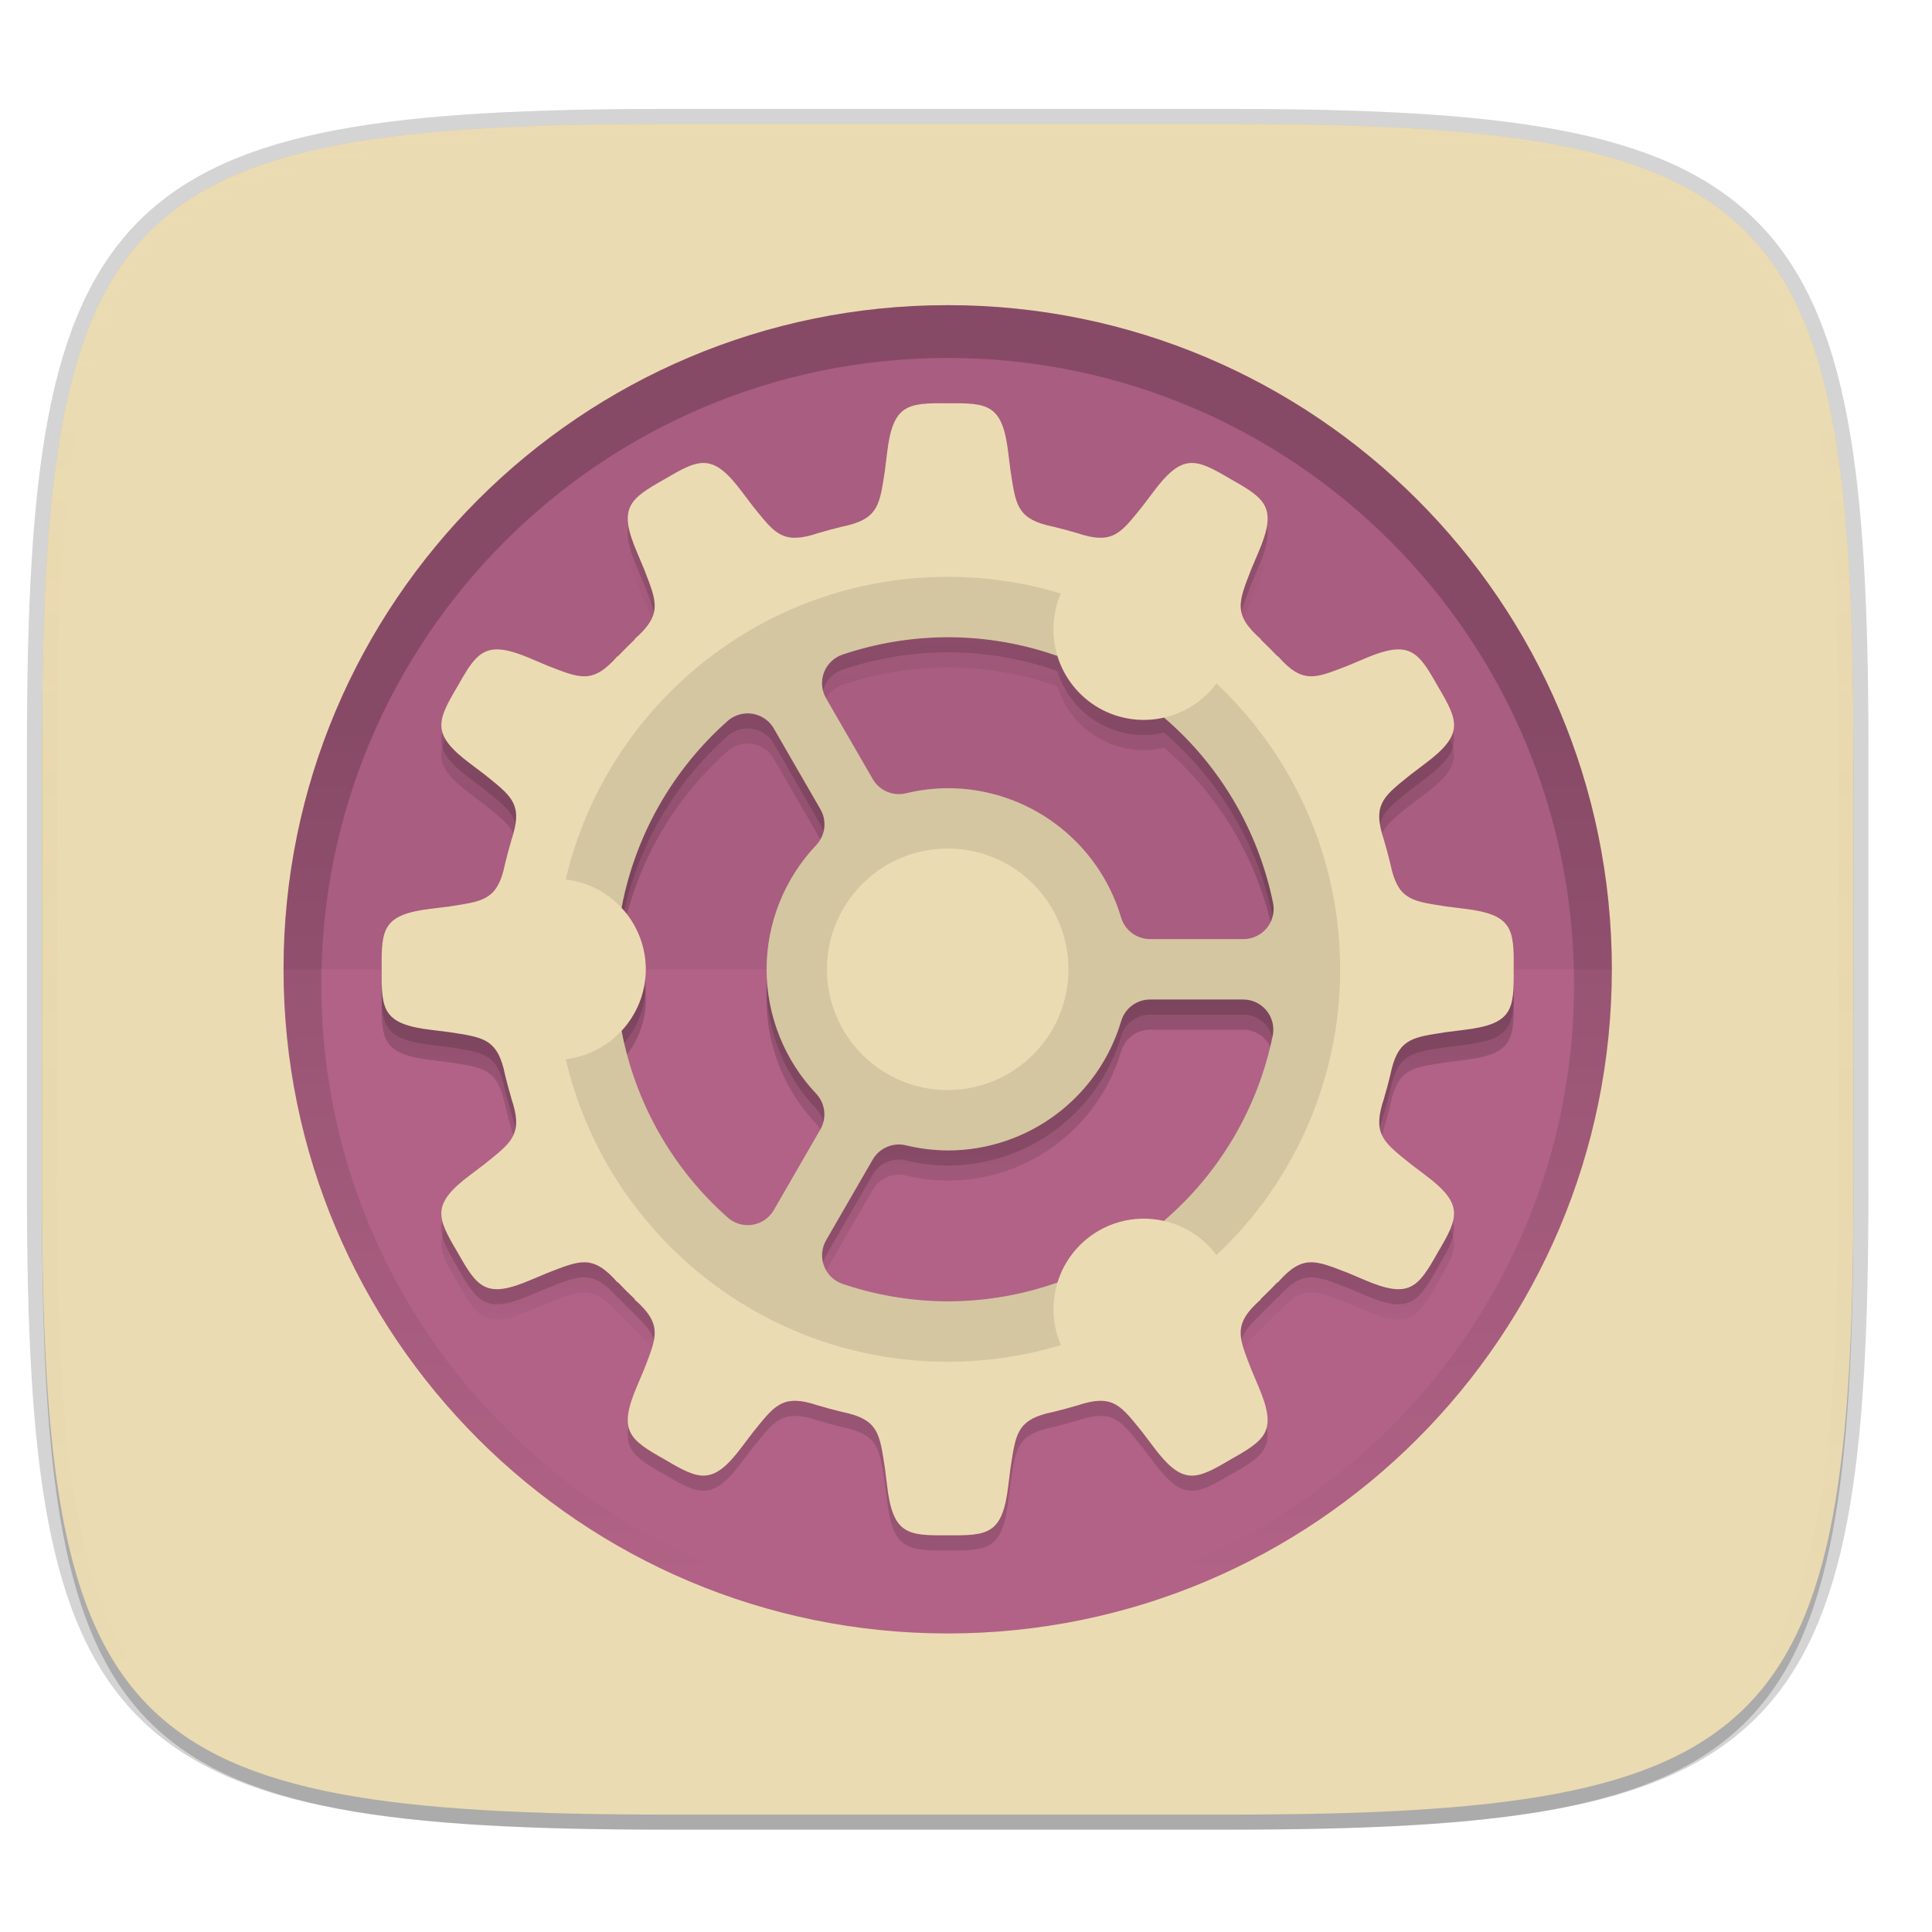
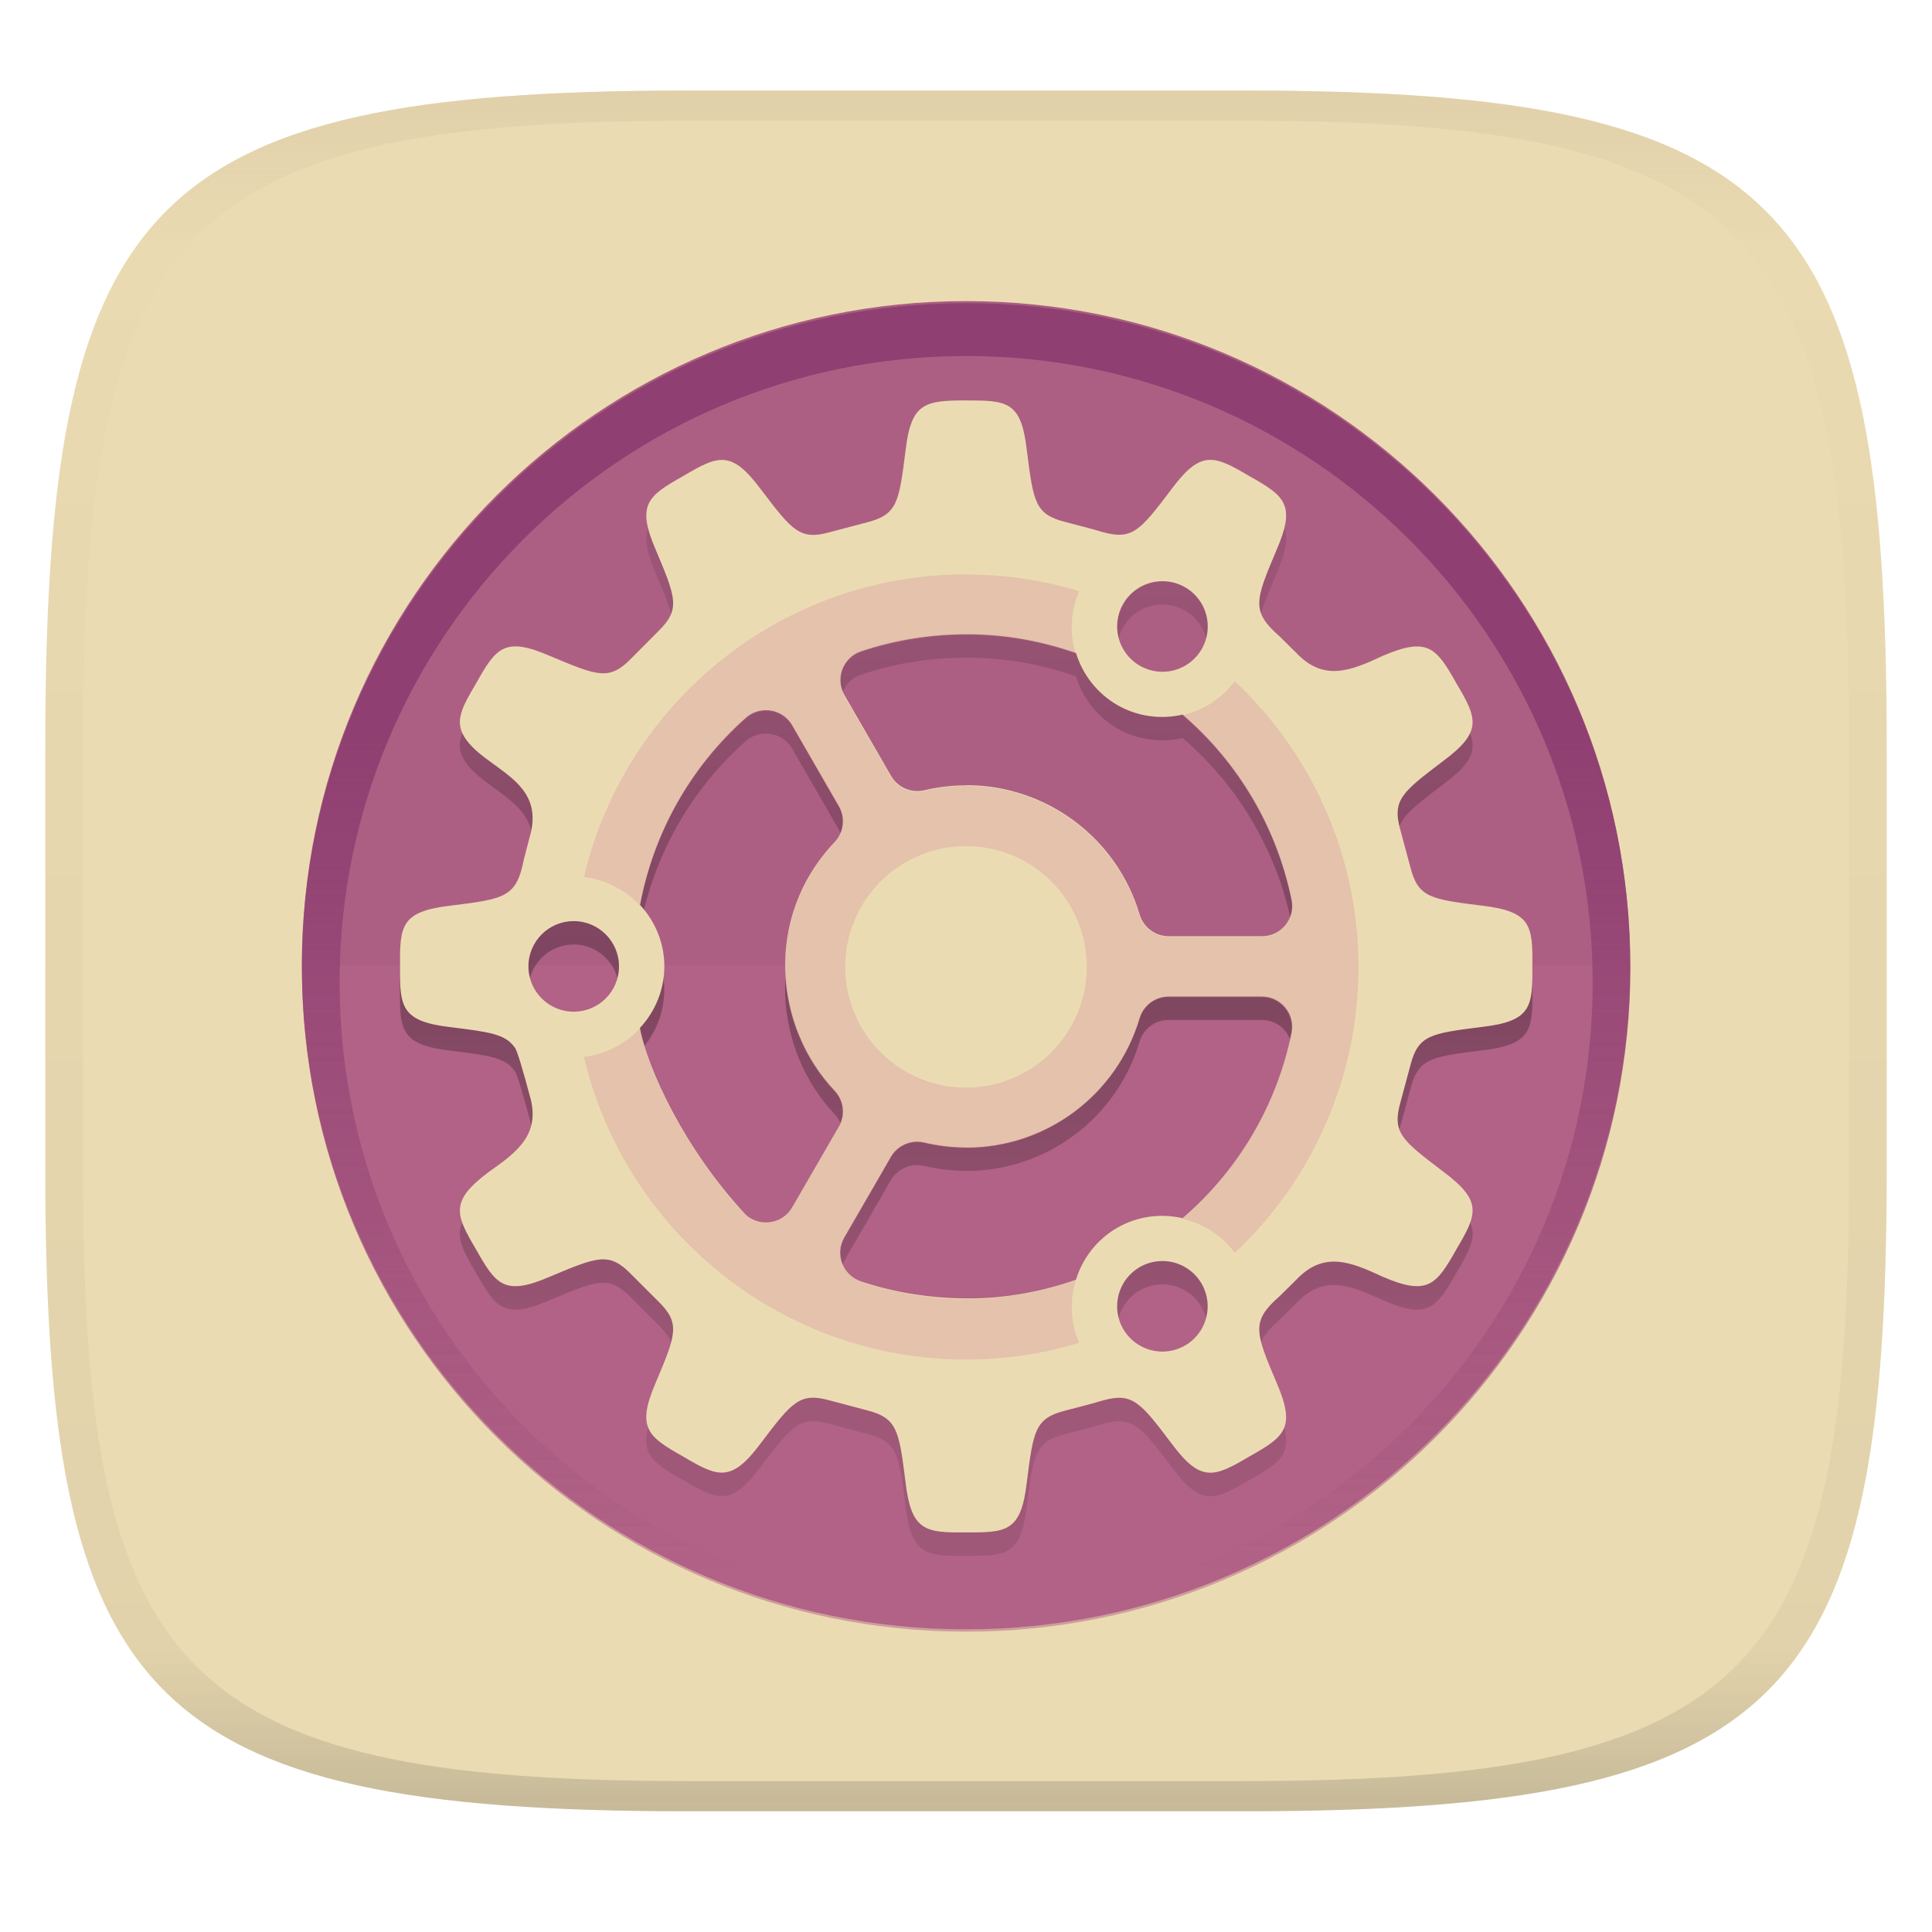
- <svg xmlns="http://www.w3.org/2000/svg" xmlns:xlink="http://www.w3.org/1999/xlink" width="256" height="256" viewBox="0 0 67.73 67.73">
+ <svg xmlns="http://www.w3.org/2000/svg" width="256" height="256" style="isolation:isolate" version="1.1">
+   <g transform="translate(0 -.1185)" filter="url(#a)">
+     <linearGradient id="b" x1=".5" x2=".5" y2="1" gradientTransform="matrix(244,0,0,228,5.981,12.12)" gradientUnits="userSpaceOnUse">
+       <stop stop-color="#ebdbb2" offset="0" />
+       <stop stop-color="#ebdbb2" offset="1" />
+     </linearGradient>
+     <path d="m165 12.12c72 0 85 15 85 87v56c0 70-13 85-85 85h-74c-72 0-85-15-85-85v-56c0-72 13-87 85-87z" fill="url(#b)" />
+   </g>
  <defs>
-     <linearGradient id="k" x1="200" x2="200" y1="268" y2="44" gradientTransform="matrix(.26458 0 0 .26458 -6.993 221.973)" gradientUnits="userSpaceOnUse" xlink:href="#a" />
+     <linearGradient id="linearGradient31" x1=".5" x2=".5" y2="1" gradientTransform="matrix(244,0,0,228,5.988,12.12)" gradientUnits="userSpaceOnUse">
+       <stop stop-color="#d5c4a1" offset="0" />
+       <stop stop-color="#d5c4a1" stop-opacity=".098" offset=".1" />
+       <stop stop-color="#282828" stop-opacity=".1" offset=".9" />
+       <stop stop-color="#282828" stop-opacity=".4" offset="1" />
+     </linearGradient>
+     <linearGradient id="h-1" x1="152" x2="152" y1="124" y2="236" gradientUnits="userSpaceOnUse">
+       <stop stop-color="#8f3f71" offset="0" />
+       <stop stop-color="#8f3f71" stop-opacity="0" offset="1" />
+     </linearGradient>
+     <clipPath id="g-0">
+       <path d="m152 68c-48.6 0-88 39.4-88 88s39.4 88 88 88 88-39.4 88-88-39.4-88-88-88z" fill="#282828" />
+     </clipPath>
    <linearGradient id="a">
-       <stop offset="0" stop-color="#ebdbb2" />
-       <stop offset="1" stop-color="#ebdbb2" />
+       <stop stop-color="#ebdbb2" offset="0" />
+       <stop stop-color="#ebdbb2" offset="1" />
    </linearGradient>
-     <linearGradient id="j" x1="152" x2="152" y1="100" y2="212" gradientTransform="translate(-26.432 -40.432)" gradientUnits="userSpaceOnUse">
-       <stop offset="0" stop-opacity="0" />
+     <linearGradient id="linearGradient3" x1="-15.4" x2="-15.4" y1="18.68" y2="47.78" gradientTransform="translate(49.26 .6375)" gradientUnits="userSpaceOnUse">
+       <stop stop-opacity="0" offset="0" />
      <stop offset=".5" />
-       <stop offset="1" stop-opacity="0" />
+       <stop stop-opacity="0" offset="1" />
    </linearGradient>
-     <linearGradient id="h" x1="152" x2="152" y1="124" y2="236" gradientUnits="userSpaceOnUse">
-       <stop offset="0" />
-       <stop offset="1" stop-opacity="0" />
-     </linearGradient>
-     <clipPath id="g">
-       <path d="M152 68c-48.601 0-88 39.399-88 88s39.399 88 88 88 88-39.399 88-88-39.399-88-88-88z" fill="#282828" />
-     </clipPath>
-     <linearGradient id="f" x1="296" x2="296" y1="-212" y2="236" gradientUnits="userSpaceOnUse">
-       <stop offset="0" stop-color="#ebdbb2" />
-       <stop offset=".125" stop-color="#ebdbb2" stop-opacity=".098" />
-       <stop offset=".925" stop-opacity="0" />
-       <stop offset="1" stop-opacity="0" />
-     </linearGradient>
-     <clipPath id="e">
-       <path d="M361.938-212C507.235-212 528-191.287 528-46.125v116.25C528 215.286 507.235 236 361.937 236H214.063C68.766 236 48 215.286 48 70.125v-116.25C48-191.287 68.765-212 214.063-212z" fill="#b16286" />
-     </clipPath>
-     <linearGradient id="d" x1="160" x2="160" y1="268" y2="44" gradientTransform="matrix(.26458 0 0 .26458 -6.993 221.973)" gradientUnits="userSpaceOnUse" xlink:href="#a" />
  </defs>
-   <g transform="translate(0 -229.267)">
-     <path transform="matrix(.26458 0 0 .26458 0 232.67)" d="M162.537 3.568c72.648 0 83.031 10.357 83.031 82.938v58.125c0 72.58-10.383 82.937-83.031 82.937H88.599c-72.648 0-83.031-10.357-83.031-82.937V86.506c0-72.581 10.383-82.938 83.031-82.938z" filter="url(#b)" opacity=".1" />
-     <path transform="matrix(.26458 0 0 .26458 0 232.67)" d="M162.537 5.568c72.648 0 83.031 10.357 83.031 82.938v58.125c0 72.58-10.383 82.937-83.031 82.937H88.599c-72.648 0-83.031-10.357-83.031-82.937V88.506c0-72.581 10.383-82.938 83.031-82.938z" filter="url(#c)" opacity=".2" />
-     <path d="M43.005 233.614c19.221 0 21.968 2.74 21.968 21.944v15.38c0 19.203-2.747 21.943-21.968 21.943H23.442c-19.222 0-21.969-2.74-21.969-21.944v-15.379c0-19.204 2.747-21.944 21.969-21.944z" fill="none" opacity=".2" stroke-linecap="round" stroke-linejoin="round" stroke-width="1.058" stroke="#282828" />
-     <path d="M43.005 233.614c19.221 0 21.968 2.74 21.968 21.944v15.38c0 19.203-2.747 21.943-21.968 21.943H23.442c-19.222 0-21.969-2.74-21.969-21.944v-15.379c0-19.204 2.747-21.944 21.969-21.944z" fill="url(#d)" />
-     <path d="M1.473 263.248v7.69c0 19.203 2.747 21.943 21.969 21.943h19.563c19.221 0 21.968-2.74 21.968-21.944v-7.69z" fill="#ebdbb2" opacity=".25" />
-     <path transform="matrix(.1323 0 0 .1323 -4.877 261.66)" d="M361.938-212C507.235-212 528-191.287 528-46.125v116.25C528 215.286 507.235 236 361.937 236H214.063C68.766 236 48 215.286 48 70.125v-116.25C48-191.287 68.765-212 214.063-212z" clip-path="url(#e)" fill="none" opacity=".5" stroke-linecap="round" stroke-linejoin="round" stroke-width="8" stroke="url(#f)" />
-     <circle transform="scale(1 -1)" cx="33.223" cy="-263.248" r="23.283" fill="#b16286" />
-     <path d="M9.94 263.248a23.283 23.283 0 0 1 23.283-23.284 23.283 23.283 0 0 1 23.284 23.284z" opacity=".05" />
-     <path transform="matrix(.26458 0 0 .26458 -6.993 221.973)" d="M152 70c-48.601 0-88 39.399-88 88s39.399 88 88 88 88-39.399 88-88-39.399-88-88-88z" clip-path="url(#g)" fill="none" filter="url(#filter1003)" opacity=".2" stroke-linejoin="round" stroke-width="10" stroke="url(#h)" />
-     <path transform="matrix(.26458 0 0 .26458 0 232.67)" d="M125.568 42.574c-5.394-.06-7.28.14-8.04 6.662l-.288 2.305c-.666 4.23-.793 6.145-4.795 7.181-.268.06-.536.12-.803.184-.063.013-.119.028-.183.04l.008.003c-1.01.244-2.01.514-3 .808l.01-.011c-.166.056-.316.101-.473.15-.15.046-.3.09-.45.137-4.02 1.128-5.085-.468-7.786-3.81l-1.405-1.852c-1.959-2.635-3.37-3.759-4.873-3.881a3.58 3.58 0 0 0-.57 0c-1.344.105-2.817.93-4.848 2.133-4.7 2.645-6.234 3.76-3.63 9.787l.9 2.14c1.656 4.303 2.518 5.968-1.303 9.305l.102-.023a60.985 60.985 0 0 0-2.307 2.308l.022-.101c-3.338 3.82-5.003 2.959-9.305 1.303l-2.14-.903c-1.884-.814-3.288-1.223-4.409-1.258-2.466-.077-3.56 1.657-5.379 4.889-2.749 4.641-3.52 6.375 1.748 10.293l1.852 1.404c3.343 2.702 4.938 3.766 3.81 7.787-.047.15-.09.3-.136.45-.05.156-.092.307-.149.472l.01-.01c-.294.99-.565 1.99-.809 3l-.002-.008c-.012.065-.028.12-.04.184-.064.267-.124.534-.184.803-1.037 4.002-2.952 4.129-7.182 4.795l-2.305.289c-6.521.758-6.722 2.645-6.662 8.039-.06 5.393.14 7.28 6.662 8.039l2.305.289c4.23.666 6.145.793 7.182 4.795.06.268.12.536.183.802.013.064.029.12.041.184l.002-.008c.244 1.01.515 2.01.809 3l-.012-.01c.057.165.102.316.15.473.046.15.09.3.137.449 1.128 4.021-.467 5.085-3.81 7.787l-1.852 1.404c-5.269 3.918-4.497 5.65-1.748 10.291 2.645 4.701 3.76 6.235 9.787 3.631l2.14-.9c4.303-1.657 5.968-2.519 9.306 1.303l-.024-.102a60.97 60.97 0 0 0 2.309 2.307l-.102-.022c3.821 3.338 2.96 5.002 1.303 9.305l-.902 2.14c-2.604 6.028-1.07 7.145 3.63 9.79 4.642 2.748 6.375 3.518 10.293-1.75l1.405-1.852c2.701-3.343 3.765-4.939 7.787-3.81l.449.136c.157.049.307.094.473.15l-.01-.011c.99.294 1.99.565 3 .808l-.008.002c.064.013.12.028.183.041.267.064.535.124.803.184 4.002 1.036 4.13 2.952 4.795 7.182l.289 2.304c.759 6.522 2.645 6.722 8.04 6.662 5.393.06 7.28-.14 8.038-6.662l.29-2.304c.665-4.23.792-6.146 4.794-7.182.268-.06.536-.12.803-.184.063-.013.119-.028.183-.04l-.008-.003c1.01-.243 2.01-.514 3-.808l-.01.012c.166-.057.316-.102.473-.15.15-.047.3-.09.45-.138 4.02-1.128 5.085.468 7.786 3.81l1.405 1.853c3.918 5.268 5.65 4.496 10.29 1.748 4.702-2.645 6.235-3.76 3.632-9.788l-.9-2.14c-1.657-4.303-2.52-5.967 1.302-9.305l-.102.024a60.963 60.963 0 0 0 2.307-2.31l-.021.103c3.337-3.822 5.002-2.96 9.304-1.303l2.14.902c6.028 2.604 7.143 1.07 9.788-3.63 2.749-4.642 3.52-6.376-1.748-10.294l-1.852-1.404c-3.343-2.702-4.938-3.766-3.81-7.787.047-.15.09-.3.137-.45.048-.156.092-.307.148-.472l-.01.01c.294-.99.565-1.99.809-3l.002.008c.012-.065.028-.12.04-.184.064-.266.124-.534.184-.802 1.037-4.002 2.952-4.13 7.182-4.795l2.304-.29c6.522-.758 6.723-2.645 6.663-8.038.06-5.394-.14-7.28-6.663-8.04l-2.304-.289c-4.23-.665-6.145-.792-7.182-4.794-.06-.269-.12-.536-.183-.803-.014-.063-.029-.119-.041-.184l-.002.008a59.65 59.65 0 0 0-.809-3l.012.01c-.057-.165-.102-.316-.15-.472-.047-.15-.09-.3-.137-.45-1.129-4.021.467-5.085 3.81-7.787l1.852-1.404c5.268-3.918 4.496-5.65 1.748-10.291-1.819-3.232-2.914-4.968-5.38-4.89-1.12.034-2.524.445-4.407 1.26l-2.141.9c-4.303 1.656-5.967 2.518-9.305-1.303l.024.101a60.963 60.963 0 0 0-2.309-2.306l.102.021c-3.821-3.337-2.96-5.002-1.303-9.305l.902-2.14c2.604-6.028 1.07-7.142-3.63-9.787-2.321-1.375-3.915-2.255-5.419-2.133-1.503.122-2.916 1.246-4.875 3.88l-1.404 1.852c-2.702 3.343-3.766 4.939-7.787 3.81l-.45-.136c-.156-.049-.306-.092-.472-.148l.01.01c-.99-.294-1.99-.565-3-.809l.008-.002c-.065-.013-.12-.028-.183-.04a59.969 59.969 0 0 0-.803-.184c-4.002-1.037-4.13-2.952-4.795-7.182l-.29-2.305c-.758-6.522-2.644-6.722-8.038-6.662zm-.012 30.994h.012c5.065 0 9.96.875 14.535 2.48a12 12 0 0 0 5.465 6.88 12 12 0 0 0 8.67 1.29c7.203 6.191 12.43 14.704 14.44 24.55a4 4 0 0 1-3.92 4.8h-12.38a4 4 0 0 1-3.833-2.857 23.967 23.967 0 0 0-22.967-17.141c-1.866.01-3.725.235-5.537.676a4 4 0 0 1-4.409-1.887l-6.18-10.701a4 4 0 0 1 2.19-5.791 43.99 43.99 0 0 1 13.914-2.299zM99.25 83.664a4 4 0 0 1 3.277 1.996l6.18 10.701a4 4 0 0 1-.56 4.752 23.995 23.995 0 0 0-6.579 16.457 23.995 23.995 0 0 0 6.568 16.47 4 4 0 0 1 .56 4.75l-6.161 10.676a4 4 0 0 1-6.115.997 43.998 43.998 0 0 1-14.063-24.74 12 12 0 0 0 3.211-8.155 12 12 0 0 0-3.213-8.15 43.996 43.996 0 0 1 14.057-24.754 4 4 0 0 1 2.838-1zm53.138 37.904h12.328a4 4 0 0 1 3.92 4.8c-2.008 9.84-7.23 18.35-14.427 24.54a12 12 0 0 0-2.924-.303 12 12 0 0 0-5.717 1.604 12 12 0 0 0-5.453 6.861 43.84 43.84 0 0 1-14.563 2.498c-4.73-.019-9.425-.8-13.906-2.314a4 4 0 0 1-2.185-5.79l6.17-10.687a4 4 0 0 1 4.408-1.887 24.02 24.02 0 0 0 5.54.676 23.966 23.966 0 0 0 22.975-17.14 4 4 0 0 1 3.834-2.858z" fill-opacity=".714" filter="url(#i)" opacity=".2" />
-     <path transform="matrix(.26458 0 0 .26458 0 232.67)" d="M125.568 44.574c-5.394-.06-7.28.14-8.04 6.662l-.288 2.305c-.666 4.23-.793 6.145-4.795 7.181-.268.06-.536.12-.803.184-.063.013-.119.028-.183.04l.008.003c-1.01.244-2.01.514-3 .808l.01-.011c-.166.056-.316.101-.473.15-.15.046-.3.09-.45.137-4.02 1.128-5.085-.468-7.786-3.81l-1.405-1.852c-1.959-2.635-3.37-3.759-4.873-3.881a3.58 3.58 0 0 0-.57 0c-1.344.105-2.817.93-4.848 2.133-4.7 2.645-6.234 3.76-3.63 9.787l.9 2.14c1.656 4.303 2.518 5.968-1.303 9.305l.102-.023a60.985 60.985 0 0 0-2.307 2.308l.022-.101c-3.338 3.82-5.003 2.959-9.305 1.303l-2.14-.903c-1.884-.814-3.288-1.223-4.409-1.258-2.466-.077-3.56 1.657-5.379 4.889-2.749 4.641-3.52 6.375 1.748 10.293l1.852 1.404c3.343 2.702 4.938 3.766 3.81 7.787-.047.15-.09.3-.136.45-.05.156-.092.307-.149.472l.01-.01c-.294.99-.565 1.99-.809 3l-.002-.008c-.012.065-.028.12-.04.184-.064.267-.124.534-.184.803-1.037 4.002-2.952 4.129-7.182 4.795l-2.305.289c-6.521.758-6.722 2.645-6.662 8.039-.06 5.393.14 7.28 6.662 8.039l2.305.289c4.23.666 6.145.793 7.182 4.795.06.268.12.536.183.802.013.064.029.12.041.184l.002-.008c.244 1.01.515 2.01.809 3l-.012-.01c.057.165.102.316.15.473.046.15.09.3.137.449 1.128 4.021-.467 5.085-3.81 7.787l-1.852 1.404c-5.269 3.918-4.497 5.65-1.748 10.291 2.645 4.701 3.76 6.235 9.787 3.631l2.14-.9c4.303-1.657 5.968-2.519 9.306 1.303l-.024-.102a60.97 60.97 0 0 0 2.309 2.307l-.102-.022c3.821 3.338 2.96 5.002 1.303 9.305l-.902 2.14c-2.604 6.028-1.07 7.145 3.63 9.79 4.642 2.748 6.375 3.518 10.293-1.75l1.405-1.852c2.701-3.343 3.765-4.939 7.787-3.81l.449.136c.157.049.307.094.473.15l-.01-.011c.99.294 1.99.565 3 .808l-.008.002c.064.013.12.028.183.041.267.064.535.124.803.184 4.002 1.036 4.13 2.952 4.795 7.182l.289 2.304c.759 6.522 2.645 6.722 8.04 6.662 5.393.06 7.28-.14 8.038-6.662l.29-2.304c.665-4.23.792-6.146 4.794-7.182.268-.06.536-.12.803-.184.063-.013.119-.028.183-.04l-.008-.003c1.01-.243 2.01-.514 3-.808l-.01.012c.166-.057.316-.102.473-.15.15-.047.3-.09.45-.138 4.02-1.128 5.085.468 7.786 3.81l1.405 1.853c3.918 5.268 5.65 4.496 10.29 1.748 4.702-2.645 6.235-3.76 3.632-9.788l-.9-2.14c-1.657-4.303-2.52-5.967 1.302-9.305l-.102.024a60.963 60.963 0 0 0 2.307-2.31l-.021.103c3.337-3.822 5.002-2.96 9.304-1.303l2.14.902c6.028 2.604 7.143 1.07 9.788-3.63 2.749-4.642 3.52-6.376-1.748-10.294l-1.852-1.404c-3.343-2.702-4.938-3.766-3.81-7.787.047-.15.09-.3.137-.45.048-.156.092-.307.148-.472l-.01.01c.294-.99.565-1.99.809-3l.002.008c.012-.065.028-.12.04-.184.064-.266.124-.534.184-.802 1.037-4.002 2.952-4.13 7.182-4.795l2.304-.29c6.522-.758 6.723-2.645 6.663-8.038.06-5.394-.14-7.28-6.663-8.04l-2.304-.289c-4.23-.665-6.145-.792-7.182-4.794-.06-.269-.12-.536-.183-.803-.014-.063-.029-.119-.041-.184l-.002.008a59.65 59.65 0 0 0-.809-3l.012.01c-.057-.165-.102-.316-.15-.472-.047-.15-.09-.3-.137-.45-1.129-4.021.467-5.085 3.81-7.787l1.852-1.404c5.268-3.918 4.496-5.65 1.748-10.291-1.819-3.232-2.914-4.968-5.38-4.89-1.12.034-2.524.445-4.407 1.26l-2.141.9c-4.303 1.656-5.967 2.518-9.305-1.303l.024.101a60.963 60.963 0 0 0-2.309-2.306l.102.021c-3.821-3.337-2.96-5.002-1.303-9.305l.902-2.14c2.604-6.028 1.07-7.142-3.63-9.787-2.321-1.375-3.915-2.255-5.419-2.133-1.503.122-2.916 1.246-4.875 3.88l-1.404 1.852c-2.702 3.343-3.766 4.939-7.787 3.81l-.45-.136c-.156-.049-.306-.092-.472-.148l.01.01c-.99-.294-1.99-.565-3-.809l.008-.002c-.065-.013-.12-.028-.183-.04a59.969 59.969 0 0 0-.803-.184c-4.002-1.037-4.13-2.952-4.795-7.182l-.29-2.305c-.758-6.522-2.644-6.722-8.038-6.662zm-.012 30.994h.012c5.065 0 9.96.875 14.535 2.48a12 12 0 0 0 5.465 6.88 12 12 0 0 0 8.67 1.29c7.203 6.191 12.43 14.704 14.44 24.55a4 4 0 0 1-3.92 4.8h-12.38a4 4 0 0 1-3.833-2.857 23.967 23.967 0 0 0-22.967-17.141c-1.866.01-3.725.235-5.537.676a4 4 0 0 1-4.409-1.887l-6.18-10.701a4 4 0 0 1 2.19-5.791 43.99 43.99 0 0 1 13.914-2.299zM99.25 85.664a4 4 0 0 1 3.277 1.996l6.18 10.701a4 4 0 0 1-.56 4.752 23.995 23.995 0 0 0-6.579 16.457 23.995 23.995 0 0 0 6.568 16.47 4 4 0 0 1 .56 4.75l-6.161 10.676a4 4 0 0 1-6.115.997 43.998 43.998 0 0 1-14.063-24.74 12 12 0 0 0 3.211-8.155 12 12 0 0 0-3.213-8.15 43.996 43.996 0 0 1 14.057-24.754 4 4 0 0 1 2.838-1zm53.138 37.904h12.328a4 4 0 0 1 3.92 4.8c-2.008 9.84-7.23 18.35-14.427 24.54a12 12 0 0 0-2.924-.303 12 12 0 0 0-5.717 1.604 12 12 0 0 0-5.453 6.861 43.84 43.84 0 0 1-14.563 2.498c-4.73-.019-9.425-.8-13.906-2.314a4 4 0 0 1-2.185-5.79l6.17-10.687a4 4 0 0 1 4.408-1.887 24.02 24.02 0 0 0 5.54.676 23.966 23.966 0 0 0 22.975-17.14 4 4 0 0 1 3.834-2.858z" fill="url(#j)" filter="url(#i)" opacity=".2" />
-     <path d="M33.223 243.405c-1.427-.015-1.926.038-2.127 1.763l-.076.61c-.176 1.119-.21 1.626-1.269 1.9l-.212.049-.049.01.002.001c-.267.064-.532.136-.794.214l.003-.003-.125.04-.119.036c-1.064.298-1.345-.124-2.06-1.008l-.372-.49c-.518-.697-.891-.995-1.29-1.027a.95.95 0 0 0-.15 0c-.356.028-.745.246-1.283.564-1.243.7-1.65.995-.96 2.59l.238.566c.438 1.139.666 1.579-.345 2.462l.027-.006c-.209.198-.412.402-.61.61l.006-.026c-.883 1.01-1.324.783-2.462.345l-.567-.24c-.498-.214-.87-.323-1.166-.332-.652-.02-.942.438-1.423 1.294-.727 1.228-.932 1.686.462 2.723l.49.371c.885.715 1.307.997 1.008 2.06l-.036.12c-.013.041-.024.081-.039.125l.003-.003c-.078.262-.15.526-.214.793v-.002l-.012.05c-.017.07-.032.14-.048.211-.275 1.06-.781 1.093-1.9 1.27l-.61.076c-1.726.2-1.779.7-1.763 2.127-.016 1.427.037 1.926 1.763 2.127l.61.076c1.119.176 1.625.21 1.9 1.269.016.07.031.142.048.212l.011.049v-.002c.065.267.137.532.215.794l-.004-.003c.015.043.027.083.04.125l.036.118c.299 1.064-.123 1.346-1.008 2.06l-.49.372c-1.394 1.037-1.19 1.495-.462 2.723.7 1.244.995 1.65 2.59.96l.566-.237c1.138-.439 1.579-.667 2.462.344l-.007-.027c.198.21.402.413.611.61l-.027-.005c1.011.883.783 1.323.345 2.462l-.239.566c-.689 1.595-.283 1.89.96 2.59 1.229.727 1.688.93 2.724-.463l.372-.49c.715-.884.996-1.307 2.06-1.008l.119.036.125.04-.003-.003c.262.078.527.15.794.214h-.002l.049.011.212.049c1.059.274 1.093.78 1.269 1.9l.076.61c.201 1.725.7 1.778 2.127 1.762 1.427.016 1.927-.037 2.127-1.762l.077-.61c.176-1.12.21-1.626 1.268-1.9l.213-.049.048-.01-.002-.001c.268-.065.532-.136.794-.214l-.003.003.125-.04.12-.036c1.063-.299 1.345.124 2.06 1.008l.371.49c1.037 1.394 1.495 1.19 2.723.462 1.244-.7 1.65-.994.96-2.59l-.238-.565c-.438-1.139-.666-1.58.345-2.462l-.027.006c.21-.198.413-.402.61-.611l-.005.027c.883-1.011 1.323-.783 2.462-.345l.566.239c1.595.689 1.89.283 2.59-.96.727-1.229.931-1.688-.463-2.724l-.49-.372c-.884-.715-1.306-.996-1.008-2.06l.036-.119.04-.125-.003.003c.078-.262.15-.526.214-.794v.002l.011-.048.049-.213c.274-1.059.78-1.092 1.9-1.268l.61-.077c1.725-.2 1.778-.7 1.762-2.127.016-1.427-.037-1.926-1.762-2.127l-.61-.076c-1.12-.177-1.626-.21-1.9-1.27l-.049-.211-.01-.05-.001.003a15.777 15.777 0 0 0-.214-.794l.003.003-.04-.125-.036-.119c-.298-1.064.124-1.345 1.008-2.06l.49-.372c1.394-1.036 1.19-1.494.463-2.722-.482-.856-.771-1.315-1.424-1.294-.296.009-.668.118-1.166.333l-.566.238c-1.139.438-1.58.666-2.462-.345l.006.027a16.133 16.133 0 0 0-.61-.61l.026.006c-1.01-.883-.783-1.323-.345-2.462l.24-.566c.688-1.595.282-1.89-.961-2.59-.614-.363-1.036-.596-1.434-.564-.398.032-.772.33-1.29 1.027l-.371.49c-.715.884-.997 1.306-2.06 1.008l-.12-.036-.125-.04.003.003c-.262-.077-.526-.149-.794-.214h.002l-.048-.01c-.07-.018-.142-.034-.213-.05-1.059-.274-1.092-.78-1.268-1.9l-.077-.61c-.2-1.725-.7-1.778-2.127-1.762zm-.003 8.201h.003c1.34 0 2.636.231 3.846.656a3.175 3.175 0 0 0 1.446 1.82 3.175 3.175 0 0 0 2.294.342 11.614 11.614 0 0 1 3.82 6.495 1.058 1.058 0 0 1-1.037 1.27h-3.275c-.468 0-.88-.307-1.015-.756a6.341 6.341 0 0 0-6.076-4.535 6.371 6.371 0 0 0-1.465.179 1.058 1.058 0 0 1-1.167-.5l-1.635-2.83a1.058 1.058 0 0 1 .58-1.533 11.64 11.64 0 0 1 3.681-.608zm-6.96 2.671c.36.017.687.216.867.528l1.635 2.832c.234.405.174.917-.148 1.257a6.349 6.349 0 0 0-1.74 4.354 6.349 6.349 0 0 0 1.737 4.358c.322.34.382.851.148 1.257l-1.63 2.824a1.058 1.058 0 0 1-1.618.264 11.641 11.641 0 0 1-3.72-6.546 3.175 3.175 0 0 0 .849-2.157 3.175 3.175 0 0 0-.85-2.157 11.64 11.64 0 0 1 3.719-6.55c.206-.182.476-.277.75-.264zm14.06 10.029h3.261c.67 0 1.171.614 1.037 1.27a11.615 11.615 0 0 1-3.817 6.493 3.175 3.175 0 0 0-.774-.08 3.175 3.175 0 0 0-1.512.424 3.175 3.175 0 0 0-1.443 1.815 11.6 11.6 0 0 1-3.848.661h-.005a11.642 11.642 0 0 1-3.68-.612 1.058 1.058 0 0 1-.578-1.532l1.633-2.827c.235-.407.71-.61 1.166-.5.48.117.972.176 1.466.18a6.341 6.341 0 0 0 6.079-4.536 1.058 1.058 0 0 1 1.014-.756z" fill="url(#k)" />
-     <path d="M33.223 249.49c-6.51 0-11.965 4.53-13.391 10.607a3.175 3.175 0 0 1 1.958.994 11.64 11.64 0 0 1 3.719-6.55 1.058 1.058 0 0 1 1.618.264l1.635 2.832c.234.405.174.917-.148 1.257a6.349 6.349 0 0 0-1.74 4.354 6.349 6.349 0 0 0 1.737 4.358c.322.34.382.851.148 1.257l-1.63 2.824a1.058 1.058 0 0 1-1.618.264 11.641 11.641 0 0 1-3.72-6.546 3.175 3.175 0 0 1-1.959.994c1.426 6.077 6.88 10.607 13.391 10.607 1.38 0 2.712-.205 3.969-.584a3.175 3.175 0 0 1-.12-2.194 11.6 11.6 0 0 1-3.848.661h-.005a11.642 11.642 0 0 1-3.68-.612 1.058 1.058 0 0 1-.578-1.532l1.633-2.827c.235-.407.71-.61 1.166-.5.48.117.972.176 1.466.18a6.341 6.341 0 0 0 6.079-4.536 1.058 1.058 0 0 1 1.014-.756h3.262c.67 0 1.171.614 1.037 1.27a11.615 11.615 0 0 1-3.817 6.493 3.175 3.175 0 0 1 1.845 1.197 13.717 13.717 0 0 0 4.335-10.018c0-3.95-1.669-7.51-4.337-10.02a3.175 3.175 0 0 1-1.835 1.196 11.614 11.614 0 0 1 3.82 6.495 1.058 1.058 0 0 1-1.037 1.27h-3.275c-.468 0-.88-.307-1.015-.756a6.341 6.341 0 0 0-6.076-4.535 6.371 6.371 0 0 0-1.465.179 1.058 1.058 0 0 1-1.167-.5l-1.635-2.83a1.058 1.058 0 0 1 .58-1.533 11.64 11.64 0 0 1 3.681-.608h.003c1.34 0 2.636.231 3.846.656a3.175 3.175 0 0 1 .121-2.19 13.743 13.743 0 0 0-3.967-.583zm0 9.524a4.233 4.233 0 0 1 4.234 4.234 4.233 4.233 0 0 1-4.234 4.233 4.233 4.233 0 0 1-4.233-4.233 4.233 4.233 0 0 1 4.233-4.234z" opacity=".1" />
-     <path d="M40.027 249.747a1.587 1.587 0 0 0-1.3.792 1.587 1.587 0 0 0 .582 2.168 1.587 1.587 0 0 0 2.168-.58 1.587 1.587 0 0 0-.58-2.17 1.587 1.587 0 0 0-.87-.21zM19.465 261.66a1.587 1.587 0 0 0-1.588 1.588 1.587 1.587 0 0 0 1.588 1.587 1.587 1.587 0 0 0 1.587-1.587 1.587 1.587 0 0 0-1.587-1.588zm20.6 11.916a1.587 1.587 0 0 0-.756.212 1.587 1.587 0 0 0-.581 2.168 1.587 1.587 0 0 0 2.168.581 1.587 1.587 0 0 0 .581-2.168 1.587 1.587 0 0 0-1.412-.793z" fill="#ebdbb2" />
+   <g transform="translate(.0005039 -.1185)" opacity=".5">
+     <path d="m91 12.12c-72 0-85 15-85 87v56c0 70 13 85 85 85h74c72 0 85-15 85-85v-56c0-72-13-87-85-87zm0 4h74c68 0 80 15 80 83v56c0 66-12 81-80 81h-74c-68 0-80-15-80-81v-56c0-68 12-83 80-83z" fill="url(#linearGradient31)" opacity="1" />
+   </g>
+   <g transform="matrix(3.78 0 0 3.78 2.425 -867)">
+     <circle transform="scale(1,-1)" cx="33.22" cy="-263.2" r="23.28" fill="#b16286" />
+     <path d="m9.94 263.2a23.28 23.28 0 0 1 23.28-23.28 23.28 23.28 0 0 1 23.28 23.28z" opacity=".05" />
+     <path transform="matrix(.2646 0 0 .2646 -6.993 222)" d="m152 70c-48.6 0-88 39.4-88 88s39.4 88 88 88 88-39.4 88-88-39.4-88-88-88z" clip-path="url(#g-0)" fill="#b16286" fill-opacity=".502" filter="url(#filter1003)" stroke="url(#h-1)" stroke-linejoin="round" stroke-width="10" />
+     <path transform="matrix(1 0 0 1 -.6415 230.2)" d="m33.86 14.02v5e-3c-1.457 3e-3 -1.924 0.086-2.118 1.758-0.231 1.822-0.288 2.241-1.357 2.514l-1.296 0.343c-1.05 0.291-1.314-0.043-2.42-1.501-1.037-1.393-1.496-1.193-2.724-0.465-1.244 0.7-1.646 0.998-0.958 2.592 0.713 1.689 0.866 2.083 0.089 2.846l-0.947 0.952c-0.771 0.789-1.164 0.628-2.857-0.086-1.595-0.689-1.886-0.28-2.586 0.964-0.5 0.846-0.754 1.322-0.41 1.877 0.71 1.148 2.896 1.473 2.287 3.517l-0.205 0.792c-0.259 1.311-0.66 1.371-2.569 1.606-1.726 0.202-1.782 0.7-1.767 2.126-0.015 1.414 0.034 1.932 1.761 2.132 1.35 0.168 1.927 0.242 2.248 0.703 0.072 0.022 0.322 0.893 0.532 1.683 0.401 1.344-0.399 1.969-1.417 2.68-1.382 1.031-1.193 1.489-0.465 2.719 0.7 1.244 0.997 1.653 2.592 0.964 1.693-0.712 2.081-0.871 2.852-0.086l0.952 0.952c0.777 0.764 0.625 1.152-0.089 2.841-0.688 1.594-0.286 1.897 0.958 2.597 1.228 0.728 1.688 0.923 2.724-0.47 1.106-1.462 1.37-1.786 2.42-1.495l1.296 0.343c1.068 0.273 1.126 0.698 1.357 2.52 0.2 1.723 0.704 1.776 2.126 1.761 1.427 0.01 1.926-0.032 2.126-1.761 0.229-1.818 0.288-2.235 1.346-2.508 0.432-0.117 0.868-0.219 1.296-0.349 1.06-0.297 1.323 0.032 2.431 1.5 1.03 1.387 1.493 1.188 2.725 0.46 1.243-0.7 1.646-0.997 0.958-2.592-0.751-1.771-0.901-2.15 0.105-3.029l0.582-0.575c0.964-1.019 1.904-0.636 3.029-0.11 1.582 0.682 1.883 0.29 2.586-0.958 0.727-1.228 0.935-1.689-0.459-2.725-1.463-1.111-1.798-1.369-1.501-2.431l0.349-1.296c0.273-1.056 0.689-1.119 2.508-1.346 1.725-0.202 1.783-0.699 1.767-2.126 0.016-1.427-0.042-1.925-1.767-2.126-1.819-0.226-2.236-0.29-2.508-1.346l-0.349-1.296c-0.297-1.062 0.038-1.321 1.501-2.431 1.394-1.036 1.186-1.496 0.459-2.724-0.703-1.249-1.004-1.639-2.586-0.958-1.125 0.526-2.065 0.909-3.029-0.11l-0.582-0.576c-1.006-0.88-0.856-1.258-0.105-3.029 0.688-1.595 0.285-1.891-0.958-2.592-1.232-0.728-1.694-0.927-2.724 0.459-1.108 1.464-1.371 1.798-2.431 1.501-0.428-0.13-0.864-0.233-1.296-0.349-1.058-0.274-1.116-0.691-1.345-2.508-0.2-1.725-0.677-1.755-2.135-1.752zm6.812 6.341a1.587 1.587 0 0 1 0.87 0.21 1.587 1.587 0 0 1 0.58 2.17 1.587 1.587 0 0 1-2.168 0.58 1.587 1.587 0 0 1-0.582-2.168 1.587 1.587 0 0 1 1.3-0.792zm-6.755 1.858c1.291-2e-3 2.59 0.232 3.8 0.657 0.235 0.767 0.751 1.419 1.445 1.822 0.694 0.4 1.512 0.517 2.293 0.337 1.96 1.681 3.304 3.966 3.82 6.496 0.134 0.656-0.365 1.274-1.035 1.273h-3.278c-0.468 0-0.878-0.31-1.013-0.759-0.799-2.69-3.269-4.534-6.075-4.535h-0.006v6e-3c-0.487 6.5e-4 -0.978 0.054-1.468 0.172-0.457 0.107-0.929-0.096-1.163-0.498l-1.639-2.841c-0.335-0.58-0.048-1.322 0.587-1.534 1.196-0.4 2.44-0.595 3.731-0.596zm-7.138 2.663c0.381-0.025 0.771 0.152 0.987 0.524l1.639 2.84c0.234 0.405 0.172 0.915-0.149 1.257-2.518 2.657-2.099 6.501 0 8.716 0.322 0.342 0.383 0.852 0.149 1.257l-1.639 2.835c-0.335 0.58-1.121 0.704-1.623 0.26-2.145-2.294-3.449-5.132-3.716-6.551 0.548-0.587 0.857-1.357 0.858-2.16-0.001-0.8-0.307-1.568-0.853-2.154 0.476-2.538 1.777-4.85 3.71-6.562 0.182-0.162 0.407-0.249 0.636-0.264zm-6.67 7.392a1.587 1.587 0 0 1 1.588 1.588 1.587 1.587 0 0 1-1.588 1.587 1.587 1.587 0 0 1-1.588-1.587 1.587 1.587 0 0 1 1.588-1.588zm20.85 2.645h3.278c0.67-3.3e-4 1.169 0.617 1.035 1.274-0.516 2.53-1.861 4.814-3.821 6.495-0.78-0.179-1.598-0.064-2.292 0.337-0.695 0.402-1.211 1.055-1.445 1.822-1.21 0.425-2.508 0.659-3.801 0.654-1.293-6e-3 -2.539-0.199-3.736-0.598-0.635-0.212-0.922-0.954-0.587-1.534l1.639-2.835c0.234-0.405 0.712-0.607 1.168-0.499 0.489 0.117 0.98 0.171 1.468 0.172v6e-3h0.006c2.806-1e-3 5.275-1.845 6.075-4.535 0.135-0.449 0.545-0.759 1.013-0.759zm-0.252 9.271a1.587 1.587 0 0 1 1.412 0.793 1.587 1.587 0 0 1-0.581 2.168 1.587 1.587 0 0 1-2.168-0.581 1.587 1.587 0 0 1 0.581-2.168 1.587 1.587 0 0 1 0.756-0.212z" fill-opacity=".5" filter="url(#filter3)" opacity=".2" style="isolation:isolate" />
+     <path transform="matrix(1 0 0 1 -.6415 230.2)" d="m33.86 14.02v5e-3c-1.457 3e-3 -1.924 0.086-2.118 1.758-0.231 1.822-0.288 2.241-1.357 2.514l-1.296 0.343c-1.05 0.291-1.314-0.043-2.42-1.501-1.037-1.393-1.496-1.193-2.724-0.465-1.244 0.7-1.646 0.998-0.958 2.592 0.713 1.689 0.866 2.083 0.089 2.846l-0.947 0.952c-0.771 0.789-1.164 0.628-2.857-0.086-1.595-0.689-1.886-0.28-2.586 0.964-0.5 0.846-0.754 1.322-0.41 1.877 0.71 1.148 2.896 1.473 2.287 3.517l-0.205 0.792c-0.259 1.311-0.66 1.371-2.569 1.606-1.726 0.202-1.782 0.7-1.767 2.126-0.015 1.414 0.034 1.932 1.761 2.132 1.35 0.168 1.927 0.242 2.248 0.703 0.072 0.022 0.322 0.893 0.532 1.683 0.401 1.344-0.399 1.969-1.417 2.68-1.382 1.031-1.193 1.489-0.465 2.719 0.7 1.244 0.997 1.653 2.592 0.964 1.693-0.712 2.081-0.871 2.852-0.086l0.952 0.952c0.777 0.764 0.625 1.152-0.089 2.841-0.688 1.594-0.286 1.897 0.958 2.597 1.228 0.728 1.688 0.923 2.724-0.47 1.106-1.462 1.37-1.786 2.42-1.495l1.296 0.343c1.068 0.273 1.126 0.698 1.357 2.52 0.2 1.723 0.704 1.776 2.126 1.761 1.427 0.01 1.926-0.032 2.126-1.761 0.229-1.818 0.288-2.235 1.346-2.508 0.432-0.117 0.868-0.219 1.296-0.349 1.06-0.297 1.323 0.032 2.431 1.5 1.03 1.387 1.493 1.188 2.725 0.46 1.243-0.7 1.646-0.997 0.958-2.592-0.751-1.771-0.901-2.15 0.105-3.029l0.582-0.575c0.964-1.019 1.904-0.636 3.029-0.11 1.582 0.682 1.883 0.29 2.586-0.958 0.727-1.228 0.935-1.689-0.459-2.725-1.463-1.111-1.798-1.369-1.501-2.431l0.349-1.296c0.273-1.056 0.689-1.119 2.508-1.346 1.725-0.202 1.783-0.699 1.767-2.126 0.016-1.427-0.042-1.925-1.767-2.126-1.819-0.226-2.236-0.29-2.508-1.346l-0.349-1.296c-0.297-1.062 0.038-1.321 1.501-2.431 1.394-1.036 1.186-1.496 0.459-2.724-0.703-1.249-1.004-1.639-2.586-0.958-1.125 0.526-2.065 0.909-3.029-0.11l-0.582-0.576c-1.006-0.88-0.856-1.258-0.105-3.029 0.688-1.595 0.285-1.891-0.958-2.592-1.232-0.728-1.694-0.927-2.724 0.459-1.108 1.464-1.371 1.798-2.431 1.501-0.428-0.13-0.864-0.233-1.296-0.349-1.058-0.274-1.116-0.691-1.345-2.508-0.2-1.725-0.677-1.755-2.135-1.752zm6.812 6.341a1.587 1.587 0 0 1 0.87 0.21 1.587 1.587 0 0 1 0.58 2.17 1.587 1.587 0 0 1-2.168 0.58 1.587 1.587 0 0 1-0.582-2.168 1.587 1.587 0 0 1 1.3-0.792zm-6.755 1.858c1.291-2e-3 2.59 0.232 3.8 0.657 0.235 0.767 0.751 1.419 1.445 1.822 0.694 0.4 1.512 0.517 2.293 0.337 1.96 1.681 3.304 3.966 3.82 6.496 0.134 0.656-0.365 1.274-1.035 1.273h-3.278c-0.468 0-0.878-0.31-1.013-0.759-0.799-2.69-3.269-4.534-6.075-4.535h-0.006v6e-3c-0.487 6.5e-4 -0.978 0.054-1.468 0.172-0.457 0.107-0.929-0.096-1.163-0.498l-1.639-2.841c-0.335-0.58-0.048-1.322 0.587-1.534 1.196-0.4 2.44-0.595 3.731-0.596zm-7.138 2.663c0.381-0.025 0.771 0.152 0.987 0.524l1.639 2.84c0.234 0.405 0.172 0.915-0.149 1.257-2.518 2.657-2.099 6.501 0 8.716 0.322 0.342 0.383 0.852 0.149 1.257l-1.639 2.835c-0.335 0.58-1.121 0.704-1.623 0.26-2.145-2.294-3.449-5.132-3.716-6.551 0.548-0.587 0.857-1.357 0.858-2.16-0.001-0.8-0.307-1.568-0.853-2.154 0.476-2.538 1.777-4.85 3.71-6.562 0.182-0.162 0.407-0.249 0.636-0.264zm-6.67 7.392a1.587 1.587 0 0 1 1.588 1.588 1.587 1.587 0 0 1-1.588 1.587 1.587 1.587 0 0 1-1.588-1.587 1.587 1.587 0 0 1 1.588-1.588zm20.85 2.645h3.278c0.67-3.3e-4 1.169 0.617 1.035 1.274-0.516 2.53-1.861 4.814-3.821 6.495-0.78-0.179-1.598-0.064-2.292 0.337-0.695 0.402-1.211 1.055-1.445 1.822-1.21 0.425-2.508 0.659-3.801 0.654-1.293-6e-3 -2.539-0.199-3.736-0.598-0.635-0.212-0.922-0.954-0.587-1.534l1.639-2.835c0.234-0.405 0.712-0.607 1.168-0.499 0.489 0.117 0.98 0.171 1.468 0.172v6e-3h0.006c2.806-1e-3 5.275-1.845 6.075-4.535 0.135-0.449 0.545-0.759 1.013-0.759zm-0.252 9.271a1.587 1.587 0 0 1 1.412 0.793 1.587 1.587 0 0 1-0.581 2.168 1.587 1.587 0 0 1-2.168-0.581 1.587 1.587 0 0 1 0.581-2.168 1.587 1.587 0 0 1 0.756-0.212z" fill="url(#linearGradient3)" filter="url(#filter3-3)" opacity=".2" style="isolation:isolate" />
+     <path d="m33.22 243.4v8.7e-4c-1.457 3e-3 -1.924 0.09-2.118 1.762-0.231 1.822-0.288 2.241-1.356 2.514l-1.296 0.343c-1.05 0.291-1.314-0.043-2.42-1.501-1.037-1.393-1.496-1.193-2.724-0.465-1.244 0.7-1.646 0.998-0.958 2.591 0.713 1.689 0.866 2.082 0.089 2.846l-0.947 0.952c-0.771 0.789-1.164 0.628-2.857-0.086-1.594-0.689-1.886-0.28-2.586 0.964-0.5 0.846-0.754 1.322-0.41 1.877 0.71 1.148 2.896 1.473 2.287 3.516l-0.205 0.792c-0.259 1.311-0.66 1.371-2.569 1.606-1.726 0.202-1.782 0.7-1.767 2.126-0.015 1.414 0.034 1.932 1.761 2.132 1.35 0.168 1.927 0.242 2.248 0.703 0.072 0.022 0.322 0.893 0.532 1.683 0.401 1.344-0.399 1.969-1.417 2.68-1.382 1.031-1.193 1.489-0.465 2.719 0.7 1.244 0.997 1.653 2.591 0.964 1.693-0.712 2.081-0.871 2.851-0.086l0.952 0.952c0.777 0.764 0.625 1.152-0.089 2.841-0.688 1.594-0.286 1.897 0.958 2.597 1.228 0.728 1.688 0.923 2.724-0.47 1.106-1.462 1.37-1.786 2.42-1.495l1.296 0.343c1.068 0.273 1.126 0.698 1.356 2.52 0.2 1.723 0.704 1.776 2.126 1.761 1.427 0.01 1.926-0.032 2.126-1.761 0.229-1.818 0.288-2.234 1.346-2.508 0.432-0.117 0.868-0.219 1.295-0.349 1.059-0.297 1.323 0.032 2.431 1.5 1.03 1.387 1.493 1.188 2.725 0.46 1.243-0.7 1.646-0.997 0.958-2.591-0.751-1.771-0.901-2.15 0.105-3.029l0.582-0.575c0.964-1.019 1.903-0.636 3.029-0.11 1.582 0.681 1.883 0.29 2.586-0.958 0.727-1.228 0.935-1.688-0.459-2.725-1.463-1.111-1.798-1.369-1.501-2.431l0.349-1.295c0.273-1.055 0.689-1.119 2.508-1.346 1.725-0.202 1.783-0.699 1.767-2.126 0.016-1.427-0.042-1.925-1.767-2.126-1.819-0.226-2.236-0.29-2.508-1.346l-0.349-1.295c-0.297-1.062 0.038-1.321 1.501-2.431 1.394-1.036 1.186-1.496 0.459-2.724-0.703-1.249-1.004-1.639-2.586-0.958-1.125 0.526-2.065 0.909-3.029-0.11l-0.582-0.576c-1.006-0.88-0.856-1.257-0.105-3.029 0.688-1.595 0.285-1.891-0.958-2.591-1.232-0.728-1.694-0.927-2.724 0.459-1.108 1.464-1.371 1.798-2.431 1.501-0.428-0.13-0.864-0.233-1.296-0.349-1.058-0.274-1.116-0.691-1.345-2.508-0.2-1.725-0.677-1.754-2.135-1.752zm6.812 6.341c0.304-0.015 0.606 0.058 0.87 0.21 0.76 0.439 1.02 1.411 0.58 2.17-0.438 0.759-1.409 1.019-2.168 0.58-0.76-0.438-1.021-1.409-0.582-2.168 0.27-0.468 0.76-0.766 1.3-0.792zm-6.755 1.858c1.291-2e-3 2.59 0.232 3.8 0.657 0.235 0.767 0.751 1.419 1.445 1.822 0.694 0.4 1.512 0.517 2.293 0.337 1.96 1.681 3.304 3.965 3.82 6.495 0.134 0.656-0.365 1.273-1.035 1.273h-3.278c-0.468 0-0.878-0.31-1.013-0.759-0.799-2.69-3.269-4.534-6.074-4.535h-0.006v6e-3c-0.487 6.5e-4 -0.978 0.054-1.468 0.172-0.457 0.107-0.929-0.096-1.163-0.498l-1.639-2.841c-0.335-0.58-0.048-1.322 0.587-1.534 1.196-0.4 2.44-0.595 3.731-0.596zm-7.137 2.663c0.381-0.025 0.771 0.152 0.987 0.524l1.639 2.84c0.234 0.405 0.172 0.915-0.149 1.257-2.517 2.657-2.099 6.501 0 8.716 0.322 0.342 0.383 0.852 0.149 1.257l-1.639 2.835c-0.335 0.58-1.121 0.704-1.623 0.26-2.145-2.294-3.449-5.132-3.715-6.55 0.548-0.587 0.857-1.357 0.858-2.159-0.001-0.8-0.307-1.568-0.853-2.154 0.476-2.538 1.777-4.85 3.71-6.562 0.182-0.162 0.407-0.249 0.636-0.264zm-6.67 7.392c0.877-2.3e-4 1.588 0.711 1.587 1.588-4.9e-5 0.877-0.711 1.587-1.587 1.587-0.877 5.2e-4 -1.588-0.71-1.588-1.587-5.2e-4 -0.877 0.711-1.588 1.588-1.588zm20.85 2.645h3.278c0.67-3.3e-4 1.169 0.617 1.035 1.274-0.516 2.53-1.861 4.814-3.821 6.495-0.78-0.179-1.598-0.064-2.292 0.337-0.695 0.402-1.211 1.055-1.445 1.822-1.21 0.425-2.508 0.659-3.801 0.654-1.293-6e-3 -2.539-0.199-3.736-0.598-0.635-0.212-0.922-0.954-0.587-1.534l1.639-2.835c0.234-0.405 0.712-0.607 1.168-0.499 0.489 0.117 0.98 0.171 1.468 0.172v6e-3h0.006c2.806-1e-3 5.275-1.845 6.074-4.535 0.135-0.449 0.545-0.759 1.013-0.759zm-0.252 9.271c0.58-0.014 1.121 0.29 1.412 0.793 0.439 0.759 0.178 1.73-0.581 2.168-0.759 0.439-1.73 0.178-2.168-0.581-0.438-0.759-0.178-1.73 0.581-2.168 0.23-0.133 0.49-0.206 0.756-0.212z" fill="#ebdbb2" style="isolation:isolate" />
+     <path d="m33.22 249.5c-6.51 0-11.96 4.53-13.39 10.61 0.75 0.088 1.444 0.44 1.958 0.994 0.479-2.535 1.788-4.839 3.719-6.55 0.501-0.444 1.284-0.316 1.618 0.264l1.635 2.832c0.234 0.405 0.174 0.917-0.148 1.257-1.114 1.176-1.737 2.734-1.74 4.354 0.001 1.621 0.623 3.18 1.737 4.358 0.322 0.34 0.382 0.851 0.148 1.257l-1.63 2.824c-0.334 0.58-1.117 0.708-1.618 0.264-1.393-1.39-3.275-4.339-3.72-6.546-0.514 0.554-1.209 0.906-1.959 0.994 1.426 6.077 6.88 10.61 13.39 10.61 1.38 0 2.712-0.205 3.969-0.584-0.3-0.694-0.342-1.472-0.12-2.194-1.236 0.436-2.537 0.66-3.848 0.661h-5e-3c-1.252-5e-3 -2.494-0.211-3.68-0.612-0.633-0.213-0.912-0.953-0.578-1.532l1.633-2.827c0.235-0.407 0.71-0.61 1.166-0.5 0.48 0.117 0.972 0.176 1.466 0.18 2.807 1.5e-4 5.28-1.845 6.079-4.536 0.134-0.449 0.546-0.756 1.014-0.756h3.262c0.67 0 1.171 0.614 1.037 1.27-0.516 2.528-1.859 4.813-3.817 6.493 0.738 0.166 1.392 0.591 1.845 1.197 2.769-2.596 4.338-6.223 4.335-10.02 0-3.95-1.669-7.51-4.337-10.02-0.45 0.604-1.101 1.028-1.835 1.196 1.96 1.68 3.304 3.966 3.82 6.495 0.134 0.656-0.367 1.27-1.037 1.27h-3.275c-0.468 0-0.88-0.307-1.015-0.756-0.799-2.689-3.27-4.534-6.076-4.535-0.494 3e-3 -0.985 0.063-1.465 0.179-0.457 0.111-0.932-0.092-1.167-0.5l-1.635-2.83c-0.335-0.579-0.055-1.321 0.58-1.533 1.186-0.399 2.429-0.605 3.681-0.608h3e-3c1.34 0 2.636 0.231 3.846 0.656-0.221-0.721-0.178-1.498 0.121-2.19-1.287-0.387-2.623-0.584-3.967-0.583zm0 9.524c2.339-5.5e-4 4.235 1.895 4.234 4.234 0 2.338-1.896 4.234-4.234 4.233-2.338 0-4.233-1.895-4.233-4.233-5.52e-4 -2.338 1.895-4.234 4.233-4.234z" fill="#d3869b" opacity=".3" />
  </g>
</svg>
